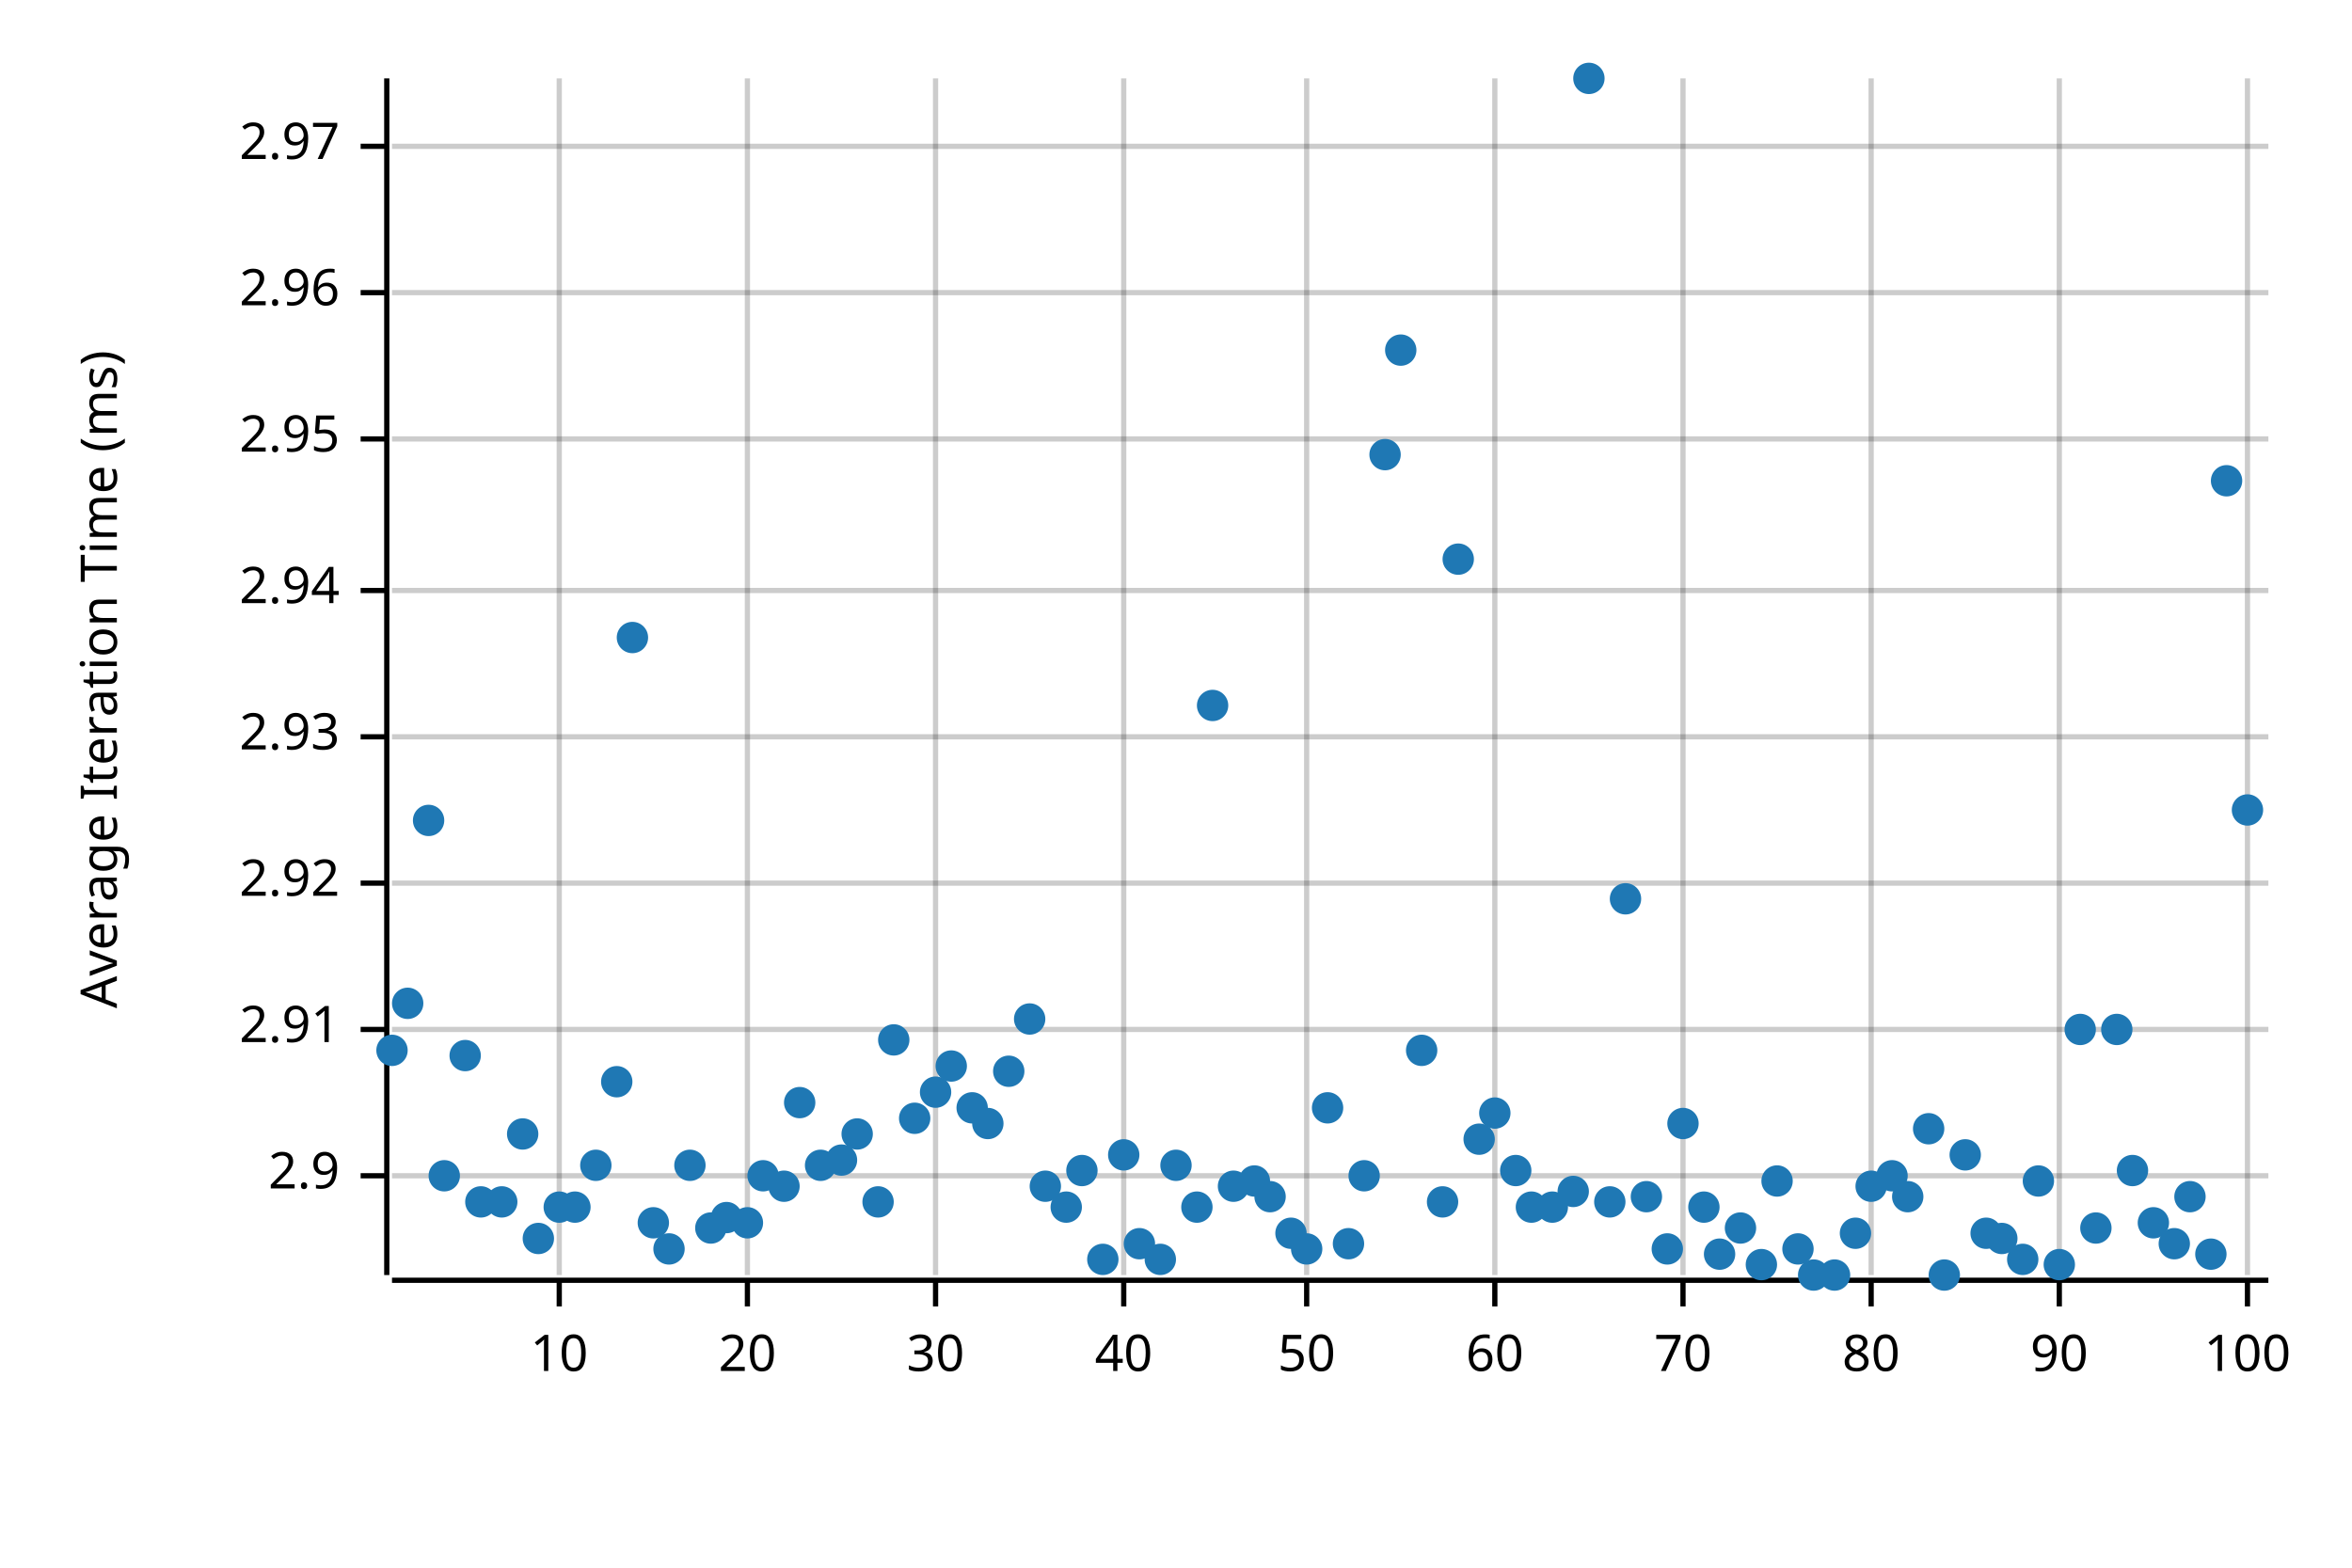
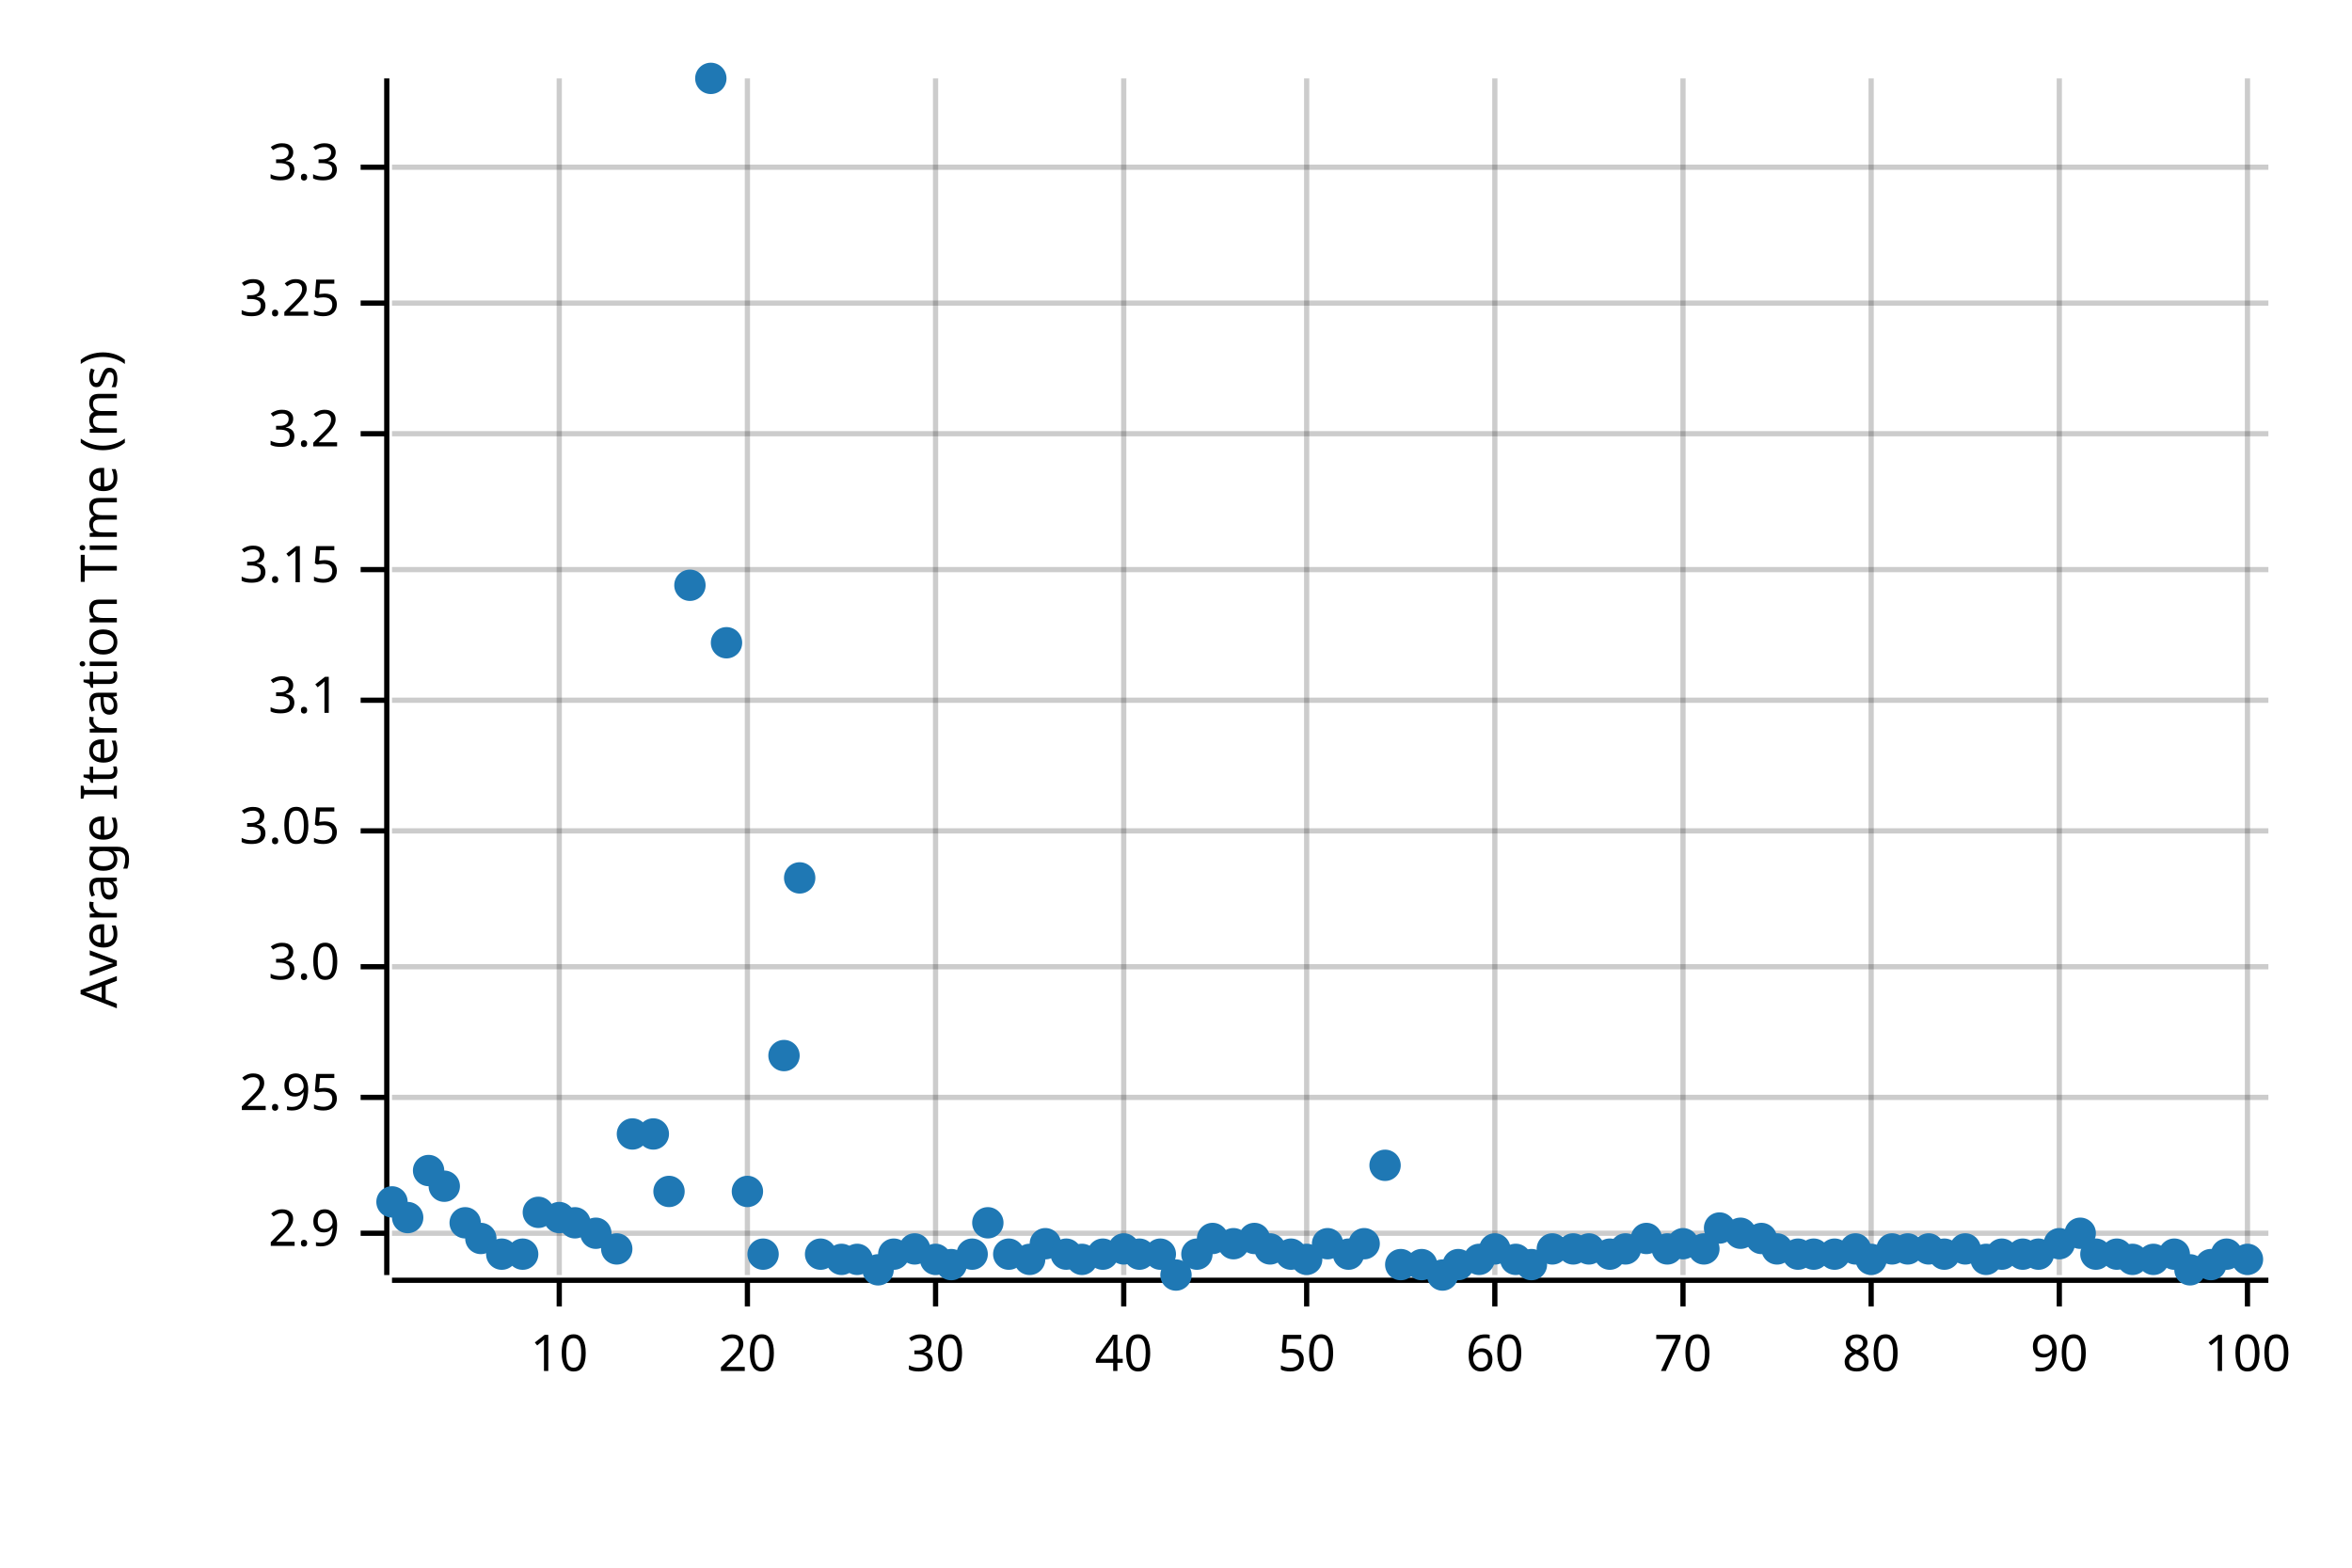
<svg xmlns="http://www.w3.org/2000/svg" width="450" height="300" viewBox="0 0 450 300">
  <text x="15" y="130" dy="0.76em" text-anchor="middle" font-family="sans-serif" font-size="9.677" opacity="1" fill="#000000" transform="rotate(270, 15, 130)">
Average Iteration Time (ms)
</text>
  <line opacity="0.2" stroke="#000000" stroke-width="1" x1="107" y1="244" x2="107" y2="15" />
  <line opacity="0.2" stroke="#000000" stroke-width="1" x1="143" y1="244" x2="143" y2="15" />
  <line opacity="0.2" stroke="#000000" stroke-width="1" x1="179" y1="244" x2="179" y2="15" />
  <line opacity="0.2" stroke="#000000" stroke-width="1" x1="215" y1="244" x2="215" y2="15" />
  <line opacity="0.2" stroke="#000000" stroke-width="1" x1="250" y1="244" x2="250" y2="15" />
  <line opacity="0.2" stroke="#000000" stroke-width="1" x1="286" y1="244" x2="286" y2="15" />
  <line opacity="0.2" stroke="#000000" stroke-width="1" x1="322" y1="244" x2="322" y2="15" />
  <line opacity="0.2" stroke="#000000" stroke-width="1" x1="358" y1="244" x2="358" y2="15" />
  <line opacity="0.2" stroke="#000000" stroke-width="1" x1="394" y1="244" x2="394" y2="15" />
  <line opacity="0.2" stroke="#000000" stroke-width="1" x1="430" y1="244" x2="430" y2="15" />
-   <line opacity="0.2" stroke="#000000" stroke-width="1" x1="75" y1="225" x2="434" y2="225" />
-   <line opacity="0.2" stroke="#000000" stroke-width="1" x1="75" y1="197" x2="434" y2="197" />
-   <line opacity="0.2" stroke="#000000" stroke-width="1" x1="75" y1="169" x2="434" y2="169" />
-   <line opacity="0.2" stroke="#000000" stroke-width="1" x1="75" y1="141" x2="434" y2="141" />
-   <line opacity="0.2" stroke="#000000" stroke-width="1" x1="75" y1="113" x2="434" y2="113" />
-   <line opacity="0.2" stroke="#000000" stroke-width="1" x1="75" y1="84" x2="434" y2="84" />
-   <line opacity="0.2" stroke="#000000" stroke-width="1" x1="75" y1="56" x2="434" y2="56" />
-   <line opacity="0.2" stroke="#000000" stroke-width="1" x1="75" y1="28" x2="434" y2="28" />
+   <line opacity="0.2" stroke="#000000" stroke-width="1" x1="75" y1="236" x2="434" y2="236" />
+   <line opacity="0.2" stroke="#000000" stroke-width="1" x1="75" y1="210" x2="434" y2="210" />
+   <line opacity="0.2" stroke="#000000" stroke-width="1" x1="75" y1="185" x2="434" y2="185" />
+   <line opacity="0.2" stroke="#000000" stroke-width="1" x1="75" y1="159" x2="434" y2="159" />
+   <line opacity="0.2" stroke="#000000" stroke-width="1" x1="75" y1="134" x2="434" y2="134" />
+   <line opacity="0.2" stroke="#000000" stroke-width="1" x1="75" y1="109" x2="434" y2="109" />
+   <line opacity="0.2" stroke="#000000" stroke-width="1" x1="75" y1="83" x2="434" y2="83" />
+   <line opacity="0.2" stroke="#000000" stroke-width="1" x1="75" y1="58" x2="434" y2="58" />
+   <line opacity="0.2" stroke="#000000" stroke-width="1" x1="75" y1="32" x2="434" y2="32" />
  <polyline fill="none" opacity="1" stroke="#000000" stroke-width="1" points="74,15 74,244 " />
-   <text x="65" y="225" dy="0.5ex" text-anchor="end" font-family="sans-serif" font-size="9.677" opacity="1" fill="#000000">
+   <text x="65" y="236" dy="0.5ex" text-anchor="end" font-family="sans-serif" font-size="9.677" opacity="1" fill="#000000">
2.9
</text>
-   <polyline fill="none" opacity="1" stroke="#000000" stroke-width="1" points="69,225 74,225 " />
-   <text x="65" y="197" dy="0.5ex" text-anchor="end" font-family="sans-serif" font-size="9.677" opacity="1" fill="#000000">
- 2.91
- </text>
-   <polyline fill="none" opacity="1" stroke="#000000" stroke-width="1" points="69,197 74,197 " />
-   <text x="65" y="169" dy="0.5ex" text-anchor="end" font-family="sans-serif" font-size="9.677" opacity="1" fill="#000000">
- 2.92
- </text>
-   <polyline fill="none" opacity="1" stroke="#000000" stroke-width="1" points="69,169 74,169 " />
-   <text x="65" y="141" dy="0.5ex" text-anchor="end" font-family="sans-serif" font-size="9.677" opacity="1" fill="#000000">
- 2.93
- </text>
-   <polyline fill="none" opacity="1" stroke="#000000" stroke-width="1" points="69,141 74,141 " />
-   <text x="65" y="113" dy="0.5ex" text-anchor="end" font-family="sans-serif" font-size="9.677" opacity="1" fill="#000000">
- 2.94
- </text>
-   <polyline fill="none" opacity="1" stroke="#000000" stroke-width="1" points="69,113 74,113 " />
-   <text x="65" y="84" dy="0.5ex" text-anchor="end" font-family="sans-serif" font-size="9.677" opacity="1" fill="#000000">
+   <polyline fill="none" opacity="1" stroke="#000000" stroke-width="1" points="69,236 74,236 " />
+   <text x="65" y="210" dy="0.5ex" text-anchor="end" font-family="sans-serif" font-size="9.677" opacity="1" fill="#000000">
2.95
</text>
-   <polyline fill="none" opacity="1" stroke="#000000" stroke-width="1" points="69,84 74,84 " />
-   <text x="65" y="56" dy="0.5ex" text-anchor="end" font-family="sans-serif" font-size="9.677" opacity="1" fill="#000000">
- 2.96
- </text>
-   <polyline fill="none" opacity="1" stroke="#000000" stroke-width="1" points="69,56 74,56 " />
-   <text x="65" y="28" dy="0.5ex" text-anchor="end" font-family="sans-serif" font-size="9.677" opacity="1" fill="#000000">
- 2.97
- </text>
-   <polyline fill="none" opacity="1" stroke="#000000" stroke-width="1" points="69,28 74,28 " />
+   <polyline fill="none" opacity="1" stroke="#000000" stroke-width="1" points="69,210 74,210 " />
+   <text x="65" y="185" dy="0.5ex" text-anchor="end" font-family="sans-serif" font-size="9.677" opacity="1" fill="#000000">
+ 3.0
+ </text>
+   <polyline fill="none" opacity="1" stroke="#000000" stroke-width="1" points="69,185 74,185 " />
+   <text x="65" y="159" dy="0.5ex" text-anchor="end" font-family="sans-serif" font-size="9.677" opacity="1" fill="#000000">
+ 3.05
+ </text>
+   <polyline fill="none" opacity="1" stroke="#000000" stroke-width="1" points="69,159 74,159 " />
+   <text x="65" y="134" dy="0.5ex" text-anchor="end" font-family="sans-serif" font-size="9.677" opacity="1" fill="#000000">
+ 3.1
+ </text>
+   <polyline fill="none" opacity="1" stroke="#000000" stroke-width="1" points="69,134 74,134 " />
+   <text x="65" y="109" dy="0.5ex" text-anchor="end" font-family="sans-serif" font-size="9.677" opacity="1" fill="#000000">
+ 3.15
+ </text>
+   <polyline fill="none" opacity="1" stroke="#000000" stroke-width="1" points="69,109 74,109 " />
+   <text x="65" y="83" dy="0.5ex" text-anchor="end" font-family="sans-serif" font-size="9.677" opacity="1" fill="#000000">
+ 3.2
+ </text>
+   <polyline fill="none" opacity="1" stroke="#000000" stroke-width="1" points="69,83 74,83 " />
+   <text x="65" y="58" dy="0.5ex" text-anchor="end" font-family="sans-serif" font-size="9.677" opacity="1" fill="#000000">
+ 3.25
+ </text>
+   <polyline fill="none" opacity="1" stroke="#000000" stroke-width="1" points="69,58 74,58 " />
+   <text x="65" y="32" dy="0.5ex" text-anchor="end" font-family="sans-serif" font-size="9.677" opacity="1" fill="#000000">
+ 3.3
+ </text>
+   <polyline fill="none" opacity="1" stroke="#000000" stroke-width="1" points="69,32 74,32 " />
  <polyline fill="none" opacity="1" stroke="#000000" stroke-width="1" points="75,245 434,245 " />
  <text x="107" y="255" dy="0.76em" text-anchor="middle" font-family="sans-serif" font-size="9.677" opacity="1" fill="#000000">
10
</text>
  <polyline fill="none" opacity="1" stroke="#000000" stroke-width="1" points="107,245 107,250 " />
  <text x="143" y="255" dy="0.76em" text-anchor="middle" font-family="sans-serif" font-size="9.677" opacity="1" fill="#000000">
20
</text>
  <polyline fill="none" opacity="1" stroke="#000000" stroke-width="1" points="143,245 143,250 " />
  <text x="179" y="255" dy="0.76em" text-anchor="middle" font-family="sans-serif" font-size="9.677" opacity="1" fill="#000000">
30
</text>
  <polyline fill="none" opacity="1" stroke="#000000" stroke-width="1" points="179,245 179,250 " />
  <text x="215" y="255" dy="0.76em" text-anchor="middle" font-family="sans-serif" font-size="9.677" opacity="1" fill="#000000">
40
</text>
  <polyline fill="none" opacity="1" stroke="#000000" stroke-width="1" points="215,245 215,250 " />
  <text x="250" y="255" dy="0.76em" text-anchor="middle" font-family="sans-serif" font-size="9.677" opacity="1" fill="#000000">
50
</text>
  <polyline fill="none" opacity="1" stroke="#000000" stroke-width="1" points="250,245 250,250 " />
  <text x="286" y="255" dy="0.76em" text-anchor="middle" font-family="sans-serif" font-size="9.677" opacity="1" fill="#000000">
60
</text>
  <polyline fill="none" opacity="1" stroke="#000000" stroke-width="1" points="286,245 286,250 " />
  <text x="322" y="255" dy="0.76em" text-anchor="middle" font-family="sans-serif" font-size="9.677" opacity="1" fill="#000000">
70
</text>
  <polyline fill="none" opacity="1" stroke="#000000" stroke-width="1" points="322,245 322,250 " />
  <text x="358" y="255" dy="0.76em" text-anchor="middle" font-family="sans-serif" font-size="9.677" opacity="1" fill="#000000">
80
</text>
  <polyline fill="none" opacity="1" stroke="#000000" stroke-width="1" points="358,245 358,250 " />
  <text x="394" y="255" dy="0.76em" text-anchor="middle" font-family="sans-serif" font-size="9.677" opacity="1" fill="#000000">
90
</text>
  <polyline fill="none" opacity="1" stroke="#000000" stroke-width="1" points="394,245 394,250 " />
  <text x="430" y="255" dy="0.76em" text-anchor="middle" font-family="sans-serif" font-size="9.677" opacity="1" fill="#000000">
100
</text>
  <polyline fill="none" opacity="1" stroke="#000000" stroke-width="1" points="430,245 430,250 " />
-   <circle cx="75" cy="201" r="3" opacity="1" fill="#1F78B4" stroke="none" stroke-width="1" />
-   <circle cx="78" cy="192" r="3" opacity="1" fill="#1F78B4" stroke="none" stroke-width="1" />
-   <circle cx="82" cy="157" r="3" opacity="1" fill="#1F78B4" stroke="none" stroke-width="1" />
-   <circle cx="85" cy="225" r="3" opacity="1" fill="#1F78B4" stroke="none" stroke-width="1" />
-   <circle cx="89" cy="202" r="3" opacity="1" fill="#1F78B4" stroke="none" stroke-width="1" />
-   <circle cx="92" cy="230" r="3" opacity="1" fill="#1F78B4" stroke="none" stroke-width="1" />
-   <circle cx="96" cy="230" r="3" opacity="1" fill="#1F78B4" stroke="none" stroke-width="1" />
-   <circle cx="100" cy="217" r="3" opacity="1" fill="#1F78B4" stroke="none" stroke-width="1" />
-   <circle cx="103" cy="237" r="3" opacity="1" fill="#1F78B4" stroke="none" stroke-width="1" />
-   <circle cx="107" cy="231" r="3" opacity="1" fill="#1F78B4" stroke="none" stroke-width="1" />
-   <circle cx="110" cy="231" r="3" opacity="1" fill="#1F78B4" stroke="none" stroke-width="1" />
-   <circle cx="114" cy="223" r="3" opacity="1" fill="#1F78B4" stroke="none" stroke-width="1" />
-   <circle cx="118" cy="207" r="3" opacity="1" fill="#1F78B4" stroke="none" stroke-width="1" />
-   <circle cx="121" cy="122" r="3" opacity="1" fill="#1F78B4" stroke="none" stroke-width="1" />
-   <circle cx="125" cy="234" r="3" opacity="1" fill="#1F78B4" stroke="none" stroke-width="1" />
-   <circle cx="128" cy="239" r="3" opacity="1" fill="#1F78B4" stroke="none" stroke-width="1" />
-   <circle cx="132" cy="223" r="3" opacity="1" fill="#1F78B4" stroke="none" stroke-width="1" />
-   <circle cx="136" cy="235" r="3" opacity="1" fill="#1F78B4" stroke="none" stroke-width="1" />
-   <circle cx="139" cy="233" r="3" opacity="1" fill="#1F78B4" stroke="none" stroke-width="1" />
-   <circle cx="143" cy="234" r="3" opacity="1" fill="#1F78B4" stroke="none" stroke-width="1" />
-   <circle cx="146" cy="225" r="3" opacity="1" fill="#1F78B4" stroke="none" stroke-width="1" />
-   <circle cx="150" cy="227" r="3" opacity="1" fill="#1F78B4" stroke="none" stroke-width="1" />
-   <circle cx="153" cy="211" r="3" opacity="1" fill="#1F78B4" stroke="none" stroke-width="1" />
-   <circle cx="157" cy="223" r="3" opacity="1" fill="#1F78B4" stroke="none" stroke-width="1" />
-   <circle cx="161" cy="222" r="3" opacity="1" fill="#1F78B4" stroke="none" stroke-width="1" />
-   <circle cx="164" cy="217" r="3" opacity="1" fill="#1F78B4" stroke="none" stroke-width="1" />
-   <circle cx="168" cy="230" r="3" opacity="1" fill="#1F78B4" stroke="none" stroke-width="1" />
-   <circle cx="171" cy="199" r="3" opacity="1" fill="#1F78B4" stroke="none" stroke-width="1" />
-   <circle cx="175" cy="214" r="3" opacity="1" fill="#1F78B4" stroke="none" stroke-width="1" />
-   <circle cx="179" cy="209" r="3" opacity="1" fill="#1F78B4" stroke="none" stroke-width="1" />
-   <circle cx="182" cy="204" r="3" opacity="1" fill="#1F78B4" stroke="none" stroke-width="1" />
-   <circle cx="186" cy="212" r="3" opacity="1" fill="#1F78B4" stroke="none" stroke-width="1" />
-   <circle cx="189" cy="215" r="3" opacity="1" fill="#1F78B4" stroke="none" stroke-width="1" />
-   <circle cx="193" cy="205" r="3" opacity="1" fill="#1F78B4" stroke="none" stroke-width="1" />
-   <circle cx="197" cy="195" r="3" opacity="1" fill="#1F78B4" stroke="none" stroke-width="1" />
-   <circle cx="200" cy="227" r="3" opacity="1" fill="#1F78B4" stroke="none" stroke-width="1" />
-   <circle cx="204" cy="231" r="3" opacity="1" fill="#1F78B4" stroke="none" stroke-width="1" />
-   <circle cx="207" cy="224" r="3" opacity="1" fill="#1F78B4" stroke="none" stroke-width="1" />
-   <circle cx="211" cy="241" r="3" opacity="1" fill="#1F78B4" stroke="none" stroke-width="1" />
-   <circle cx="215" cy="221" r="3" opacity="1" fill="#1F78B4" stroke="none" stroke-width="1" />
-   <circle cx="218" cy="238" r="3" opacity="1" fill="#1F78B4" stroke="none" stroke-width="1" />
-   <circle cx="222" cy="241" r="3" opacity="1" fill="#1F78B4" stroke="none" stroke-width="1" />
-   <circle cx="225" cy="223" r="3" opacity="1" fill="#1F78B4" stroke="none" stroke-width="1" />
-   <circle cx="229" cy="231" r="3" opacity="1" fill="#1F78B4" stroke="none" stroke-width="1" />
-   <circle cx="232" cy="135" r="3" opacity="1" fill="#1F78B4" stroke="none" stroke-width="1" />
-   <circle cx="236" cy="227" r="3" opacity="1" fill="#1F78B4" stroke="none" stroke-width="1" />
-   <circle cx="240" cy="226" r="3" opacity="1" fill="#1F78B4" stroke="none" stroke-width="1" />
-   <circle cx="243" cy="229" r="3" opacity="1" fill="#1F78B4" stroke="none" stroke-width="1" />
-   <circle cx="247" cy="236" r="3" opacity="1" fill="#1F78B4" stroke="none" stroke-width="1" />
-   <circle cx="250" cy="239" r="3" opacity="1" fill="#1F78B4" stroke="none" stroke-width="1" />
-   <circle cx="254" cy="212" r="3" opacity="1" fill="#1F78B4" stroke="none" stroke-width="1" />
-   <circle cx="258" cy="238" r="3" opacity="1" fill="#1F78B4" stroke="none" stroke-width="1" />
-   <circle cx="261" cy="225" r="3" opacity="1" fill="#1F78B4" stroke="none" stroke-width="1" />
-   <circle cx="265" cy="87" r="3" opacity="1" fill="#1F78B4" stroke="none" stroke-width="1" />
-   <circle cx="268" cy="67" r="3" opacity="1" fill="#1F78B4" stroke="none" stroke-width="1" />
-   <circle cx="272" cy="201" r="3" opacity="1" fill="#1F78B4" stroke="none" stroke-width="1" />
-   <circle cx="276" cy="230" r="3" opacity="1" fill="#1F78B4" stroke="none" stroke-width="1" />
-   <circle cx="279" cy="107" r="3" opacity="1" fill="#1F78B4" stroke="none" stroke-width="1" />
-   <circle cx="283" cy="218" r="3" opacity="1" fill="#1F78B4" stroke="none" stroke-width="1" />
-   <circle cx="286" cy="213" r="3" opacity="1" fill="#1F78B4" stroke="none" stroke-width="1" />
-   <circle cx="290" cy="224" r="3" opacity="1" fill="#1F78B4" stroke="none" stroke-width="1" />
-   <circle cx="293" cy="231" r="3" opacity="1" fill="#1F78B4" stroke="none" stroke-width="1" />
-   <circle cx="297" cy="231" r="3" opacity="1" fill="#1F78B4" stroke="none" stroke-width="1" />
-   <circle cx="301" cy="228" r="3" opacity="1" fill="#1F78B4" stroke="none" stroke-width="1" />
-   <circle cx="304" cy="15" r="3" opacity="1" fill="#1F78B4" stroke="none" stroke-width="1" />
-   <circle cx="308" cy="230" r="3" opacity="1" fill="#1F78B4" stroke="none" stroke-width="1" />
-   <circle cx="311" cy="172" r="3" opacity="1" fill="#1F78B4" stroke="none" stroke-width="1" />
-   <circle cx="315" cy="229" r="3" opacity="1" fill="#1F78B4" stroke="none" stroke-width="1" />
+   <circle cx="75" cy="230" r="3" opacity="1" fill="#1F78B4" stroke="none" stroke-width="1" />
+   <circle cx="78" cy="233" r="3" opacity="1" fill="#1F78B4" stroke="none" stroke-width="1" />
+   <circle cx="82" cy="224" r="3" opacity="1" fill="#1F78B4" stroke="none" stroke-width="1" />
+   <circle cx="85" cy="227" r="3" opacity="1" fill="#1F78B4" stroke="none" stroke-width="1" />
+   <circle cx="89" cy="234" r="3" opacity="1" fill="#1F78B4" stroke="none" stroke-width="1" />
+   <circle cx="92" cy="237" r="3" opacity="1" fill="#1F78B4" stroke="none" stroke-width="1" />
+   <circle cx="96" cy="240" r="3" opacity="1" fill="#1F78B4" stroke="none" stroke-width="1" />
+   <circle cx="100" cy="240" r="3" opacity="1" fill="#1F78B4" stroke="none" stroke-width="1" />
+   <circle cx="103" cy="232" r="3" opacity="1" fill="#1F78B4" stroke="none" stroke-width="1" />
+   <circle cx="107" cy="233" r="3" opacity="1" fill="#1F78B4" stroke="none" stroke-width="1" />
+   <circle cx="110" cy="234" r="3" opacity="1" fill="#1F78B4" stroke="none" stroke-width="1" />
+   <circle cx="114" cy="236" r="3" opacity="1" fill="#1F78B4" stroke="none" stroke-width="1" />
+   <circle cx="118" cy="239" r="3" opacity="1" fill="#1F78B4" stroke="none" stroke-width="1" />
+   <circle cx="121" cy="217" r="3" opacity="1" fill="#1F78B4" stroke="none" stroke-width="1" />
+   <circle cx="125" cy="217" r="3" opacity="1" fill="#1F78B4" stroke="none" stroke-width="1" />
+   <circle cx="128" cy="228" r="3" opacity="1" fill="#1F78B4" stroke="none" stroke-width="1" />
+   <circle cx="132" cy="112" r="3" opacity="1" fill="#1F78B4" stroke="none" stroke-width="1" />
+   <circle cx="136" cy="15" r="3" opacity="1" fill="#1F78B4" stroke="none" stroke-width="1" />
+   <circle cx="139" cy="123" r="3" opacity="1" fill="#1F78B4" stroke="none" stroke-width="1" />
+   <circle cx="143" cy="228" r="3" opacity="1" fill="#1F78B4" stroke="none" stroke-width="1" />
+   <circle cx="146" cy="240" r="3" opacity="1" fill="#1F78B4" stroke="none" stroke-width="1" />
+   <circle cx="150" cy="202" r="3" opacity="1" fill="#1F78B4" stroke="none" stroke-width="1" />
+   <circle cx="153" cy="168" r="3" opacity="1" fill="#1F78B4" stroke="none" stroke-width="1" />
+   <circle cx="157" cy="240" r="3" opacity="1" fill="#1F78B4" stroke="none" stroke-width="1" />
+   <circle cx="161" cy="241" r="3" opacity="1" fill="#1F78B4" stroke="none" stroke-width="1" />
+   <circle cx="164" cy="241" r="3" opacity="1" fill="#1F78B4" stroke="none" stroke-width="1" />
+   <circle cx="168" cy="243" r="3" opacity="1" fill="#1F78B4" stroke="none" stroke-width="1" />
+   <circle cx="171" cy="240" r="3" opacity="1" fill="#1F78B4" stroke="none" stroke-width="1" />
+   <circle cx="175" cy="239" r="3" opacity="1" fill="#1F78B4" stroke="none" stroke-width="1" />
+   <circle cx="179" cy="241" r="3" opacity="1" fill="#1F78B4" stroke="none" stroke-width="1" />
+   <circle cx="182" cy="242" r="3" opacity="1" fill="#1F78B4" stroke="none" stroke-width="1" />
+   <circle cx="186" cy="240" r="3" opacity="1" fill="#1F78B4" stroke="none" stroke-width="1" />
+   <circle cx="189" cy="234" r="3" opacity="1" fill="#1F78B4" stroke="none" stroke-width="1" />
+   <circle cx="193" cy="240" r="3" opacity="1" fill="#1F78B4" stroke="none" stroke-width="1" />
+   <circle cx="197" cy="241" r="3" opacity="1" fill="#1F78B4" stroke="none" stroke-width="1" />
+   <circle cx="200" cy="238" r="3" opacity="1" fill="#1F78B4" stroke="none" stroke-width="1" />
+   <circle cx="204" cy="240" r="3" opacity="1" fill="#1F78B4" stroke="none" stroke-width="1" />
+   <circle cx="207" cy="241" r="3" opacity="1" fill="#1F78B4" stroke="none" stroke-width="1" />
+   <circle cx="211" cy="240" r="3" opacity="1" fill="#1F78B4" stroke="none" stroke-width="1" />
+   <circle cx="215" cy="239" r="3" opacity="1" fill="#1F78B4" stroke="none" stroke-width="1" />
+   <circle cx="218" cy="240" r="3" opacity="1" fill="#1F78B4" stroke="none" stroke-width="1" />
+   <circle cx="222" cy="240" r="3" opacity="1" fill="#1F78B4" stroke="none" stroke-width="1" />
+   <circle cx="225" cy="244" r="3" opacity="1" fill="#1F78B4" stroke="none" stroke-width="1" />
+   <circle cx="229" cy="240" r="3" opacity="1" fill="#1F78B4" stroke="none" stroke-width="1" />
+   <circle cx="232" cy="237" r="3" opacity="1" fill="#1F78B4" stroke="none" stroke-width="1" />
+   <circle cx="236" cy="238" r="3" opacity="1" fill="#1F78B4" stroke="none" stroke-width="1" />
+   <circle cx="240" cy="237" r="3" opacity="1" fill="#1F78B4" stroke="none" stroke-width="1" />
+   <circle cx="243" cy="239" r="3" opacity="1" fill="#1F78B4" stroke="none" stroke-width="1" />
+   <circle cx="247" cy="240" r="3" opacity="1" fill="#1F78B4" stroke="none" stroke-width="1" />
+   <circle cx="250" cy="241" r="3" opacity="1" fill="#1F78B4" stroke="none" stroke-width="1" />
+   <circle cx="254" cy="238" r="3" opacity="1" fill="#1F78B4" stroke="none" stroke-width="1" />
+   <circle cx="258" cy="240" r="3" opacity="1" fill="#1F78B4" stroke="none" stroke-width="1" />
+   <circle cx="261" cy="238" r="3" opacity="1" fill="#1F78B4" stroke="none" stroke-width="1" />
+   <circle cx="265" cy="223" r="3" opacity="1" fill="#1F78B4" stroke="none" stroke-width="1" />
+   <circle cx="268" cy="242" r="3" opacity="1" fill="#1F78B4" stroke="none" stroke-width="1" />
+   <circle cx="272" cy="242" r="3" opacity="1" fill="#1F78B4" stroke="none" stroke-width="1" />
+   <circle cx="276" cy="244" r="3" opacity="1" fill="#1F78B4" stroke="none" stroke-width="1" />
+   <circle cx="279" cy="242" r="3" opacity="1" fill="#1F78B4" stroke="none" stroke-width="1" />
+   <circle cx="283" cy="241" r="3" opacity="1" fill="#1F78B4" stroke="none" stroke-width="1" />
+   <circle cx="286" cy="239" r="3" opacity="1" fill="#1F78B4" stroke="none" stroke-width="1" />
+   <circle cx="290" cy="241" r="3" opacity="1" fill="#1F78B4" stroke="none" stroke-width="1" />
+   <circle cx="293" cy="242" r="3" opacity="1" fill="#1F78B4" stroke="none" stroke-width="1" />
+   <circle cx="297" cy="239" r="3" opacity="1" fill="#1F78B4" stroke="none" stroke-width="1" />
+   <circle cx="301" cy="239" r="3" opacity="1" fill="#1F78B4" stroke="none" stroke-width="1" />
+   <circle cx="304" cy="239" r="3" opacity="1" fill="#1F78B4" stroke="none" stroke-width="1" />
+   <circle cx="308" cy="240" r="3" opacity="1" fill="#1F78B4" stroke="none" stroke-width="1" />
+   <circle cx="311" cy="239" r="3" opacity="1" fill="#1F78B4" stroke="none" stroke-width="1" />
+   <circle cx="315" cy="237" r="3" opacity="1" fill="#1F78B4" stroke="none" stroke-width="1" />
  <circle cx="319" cy="239" r="3" opacity="1" fill="#1F78B4" stroke="none" stroke-width="1" />
-   <circle cx="322" cy="215" r="3" opacity="1" fill="#1F78B4" stroke="none" stroke-width="1" />
-   <circle cx="326" cy="231" r="3" opacity="1" fill="#1F78B4" stroke="none" stroke-width="1" />
-   <circle cx="329" cy="240" r="3" opacity="1" fill="#1F78B4" stroke="none" stroke-width="1" />
-   <circle cx="333" cy="235" r="3" opacity="1" fill="#1F78B4" stroke="none" stroke-width="1" />
-   <circle cx="337" cy="242" r="3" opacity="1" fill="#1F78B4" stroke="none" stroke-width="1" />
-   <circle cx="340" cy="226" r="3" opacity="1" fill="#1F78B4" stroke="none" stroke-width="1" />
-   <circle cx="344" cy="239" r="3" opacity="1" fill="#1F78B4" stroke="none" stroke-width="1" />
-   <circle cx="347" cy="244" r="3" opacity="1" fill="#1F78B4" stroke="none" stroke-width="1" />
-   <circle cx="351" cy="244" r="3" opacity="1" fill="#1F78B4" stroke="none" stroke-width="1" />
-   <circle cx="355" cy="236" r="3" opacity="1" fill="#1F78B4" stroke="none" stroke-width="1" />
-   <circle cx="358" cy="227" r="3" opacity="1" fill="#1F78B4" stroke="none" stroke-width="1" />
-   <circle cx="362" cy="225" r="3" opacity="1" fill="#1F78B4" stroke="none" stroke-width="1" />
-   <circle cx="365" cy="229" r="3" opacity="1" fill="#1F78B4" stroke="none" stroke-width="1" />
-   <circle cx="369" cy="216" r="3" opacity="1" fill="#1F78B4" stroke="none" stroke-width="1" />
-   <circle cx="372" cy="244" r="3" opacity="1" fill="#1F78B4" stroke="none" stroke-width="1" />
-   <circle cx="376" cy="221" r="3" opacity="1" fill="#1F78B4" stroke="none" stroke-width="1" />
-   <circle cx="380" cy="236" r="3" opacity="1" fill="#1F78B4" stroke="none" stroke-width="1" />
-   <circle cx="383" cy="237" r="3" opacity="1" fill="#1F78B4" stroke="none" stroke-width="1" />
-   <circle cx="387" cy="241" r="3" opacity="1" fill="#1F78B4" stroke="none" stroke-width="1" />
-   <circle cx="390" cy="226" r="3" opacity="1" fill="#1F78B4" stroke="none" stroke-width="1" />
-   <circle cx="394" cy="242" r="3" opacity="1" fill="#1F78B4" stroke="none" stroke-width="1" />
-   <circle cx="398" cy="197" r="3" opacity="1" fill="#1F78B4" stroke="none" stroke-width="1" />
-   <circle cx="401" cy="235" r="3" opacity="1" fill="#1F78B4" stroke="none" stroke-width="1" />
-   <circle cx="405" cy="197" r="3" opacity="1" fill="#1F78B4" stroke="none" stroke-width="1" />
-   <circle cx="408" cy="224" r="3" opacity="1" fill="#1F78B4" stroke="none" stroke-width="1" />
-   <circle cx="412" cy="234" r="3" opacity="1" fill="#1F78B4" stroke="none" stroke-width="1" />
-   <circle cx="416" cy="238" r="3" opacity="1" fill="#1F78B4" stroke="none" stroke-width="1" />
-   <circle cx="419" cy="229" r="3" opacity="1" fill="#1F78B4" stroke="none" stroke-width="1" />
-   <circle cx="423" cy="240" r="3" opacity="1" fill="#1F78B4" stroke="none" stroke-width="1" />
-   <circle cx="426" cy="92" r="3" opacity="1" fill="#1F78B4" stroke="none" stroke-width="1" />
-   <circle cx="430" cy="155" r="3" opacity="1" fill="#1F78B4" stroke="none" stroke-width="1" />
+   <circle cx="322" cy="238" r="3" opacity="1" fill="#1F78B4" stroke="none" stroke-width="1" />
+   <circle cx="326" cy="239" r="3" opacity="1" fill="#1F78B4" stroke="none" stroke-width="1" />
+   <circle cx="329" cy="235" r="3" opacity="1" fill="#1F78B4" stroke="none" stroke-width="1" />
+   <circle cx="333" cy="236" r="3" opacity="1" fill="#1F78B4" stroke="none" stroke-width="1" />
+   <circle cx="337" cy="237" r="3" opacity="1" fill="#1F78B4" stroke="none" stroke-width="1" />
+   <circle cx="340" cy="239" r="3" opacity="1" fill="#1F78B4" stroke="none" stroke-width="1" />
+   <circle cx="344" cy="240" r="3" opacity="1" fill="#1F78B4" stroke="none" stroke-width="1" />
+   <circle cx="347" cy="240" r="3" opacity="1" fill="#1F78B4" stroke="none" stroke-width="1" />
+   <circle cx="351" cy="240" r="3" opacity="1" fill="#1F78B4" stroke="none" stroke-width="1" />
+   <circle cx="355" cy="239" r="3" opacity="1" fill="#1F78B4" stroke="none" stroke-width="1" />
+   <circle cx="358" cy="241" r="3" opacity="1" fill="#1F78B4" stroke="none" stroke-width="1" />
+   <circle cx="362" cy="239" r="3" opacity="1" fill="#1F78B4" stroke="none" stroke-width="1" />
+   <circle cx="365" cy="239" r="3" opacity="1" fill="#1F78B4" stroke="none" stroke-width="1" />
+   <circle cx="369" cy="239" r="3" opacity="1" fill="#1F78B4" stroke="none" stroke-width="1" />
+   <circle cx="372" cy="240" r="3" opacity="1" fill="#1F78B4" stroke="none" stroke-width="1" />
+   <circle cx="376" cy="239" r="3" opacity="1" fill="#1F78B4" stroke="none" stroke-width="1" />
+   <circle cx="380" cy="241" r="3" opacity="1" fill="#1F78B4" stroke="none" stroke-width="1" />
+   <circle cx="383" cy="240" r="3" opacity="1" fill="#1F78B4" stroke="none" stroke-width="1" />
+   <circle cx="387" cy="240" r="3" opacity="1" fill="#1F78B4" stroke="none" stroke-width="1" />
+   <circle cx="390" cy="240" r="3" opacity="1" fill="#1F78B4" stroke="none" stroke-width="1" />
+   <circle cx="394" cy="238" r="3" opacity="1" fill="#1F78B4" stroke="none" stroke-width="1" />
+   <circle cx="398" cy="236" r="3" opacity="1" fill="#1F78B4" stroke="none" stroke-width="1" />
+   <circle cx="401" cy="240" r="3" opacity="1" fill="#1F78B4" stroke="none" stroke-width="1" />
+   <circle cx="405" cy="240" r="3" opacity="1" fill="#1F78B4" stroke="none" stroke-width="1" />
+   <circle cx="408" cy="241" r="3" opacity="1" fill="#1F78B4" stroke="none" stroke-width="1" />
+   <circle cx="412" cy="241" r="3" opacity="1" fill="#1F78B4" stroke="none" stroke-width="1" />
+   <circle cx="416" cy="240" r="3" opacity="1" fill="#1F78B4" stroke="none" stroke-width="1" />
+   <circle cx="419" cy="243" r="3" opacity="1" fill="#1F78B4" stroke="none" stroke-width="1" />
+   <circle cx="423" cy="242" r="3" opacity="1" fill="#1F78B4" stroke="none" stroke-width="1" />
+   <circle cx="426" cy="240" r="3" opacity="1" fill="#1F78B4" stroke="none" stroke-width="1" />
+   <circle cx="430" cy="241" r="3" opacity="1" fill="#1F78B4" stroke="none" stroke-width="1" />
</svg>
